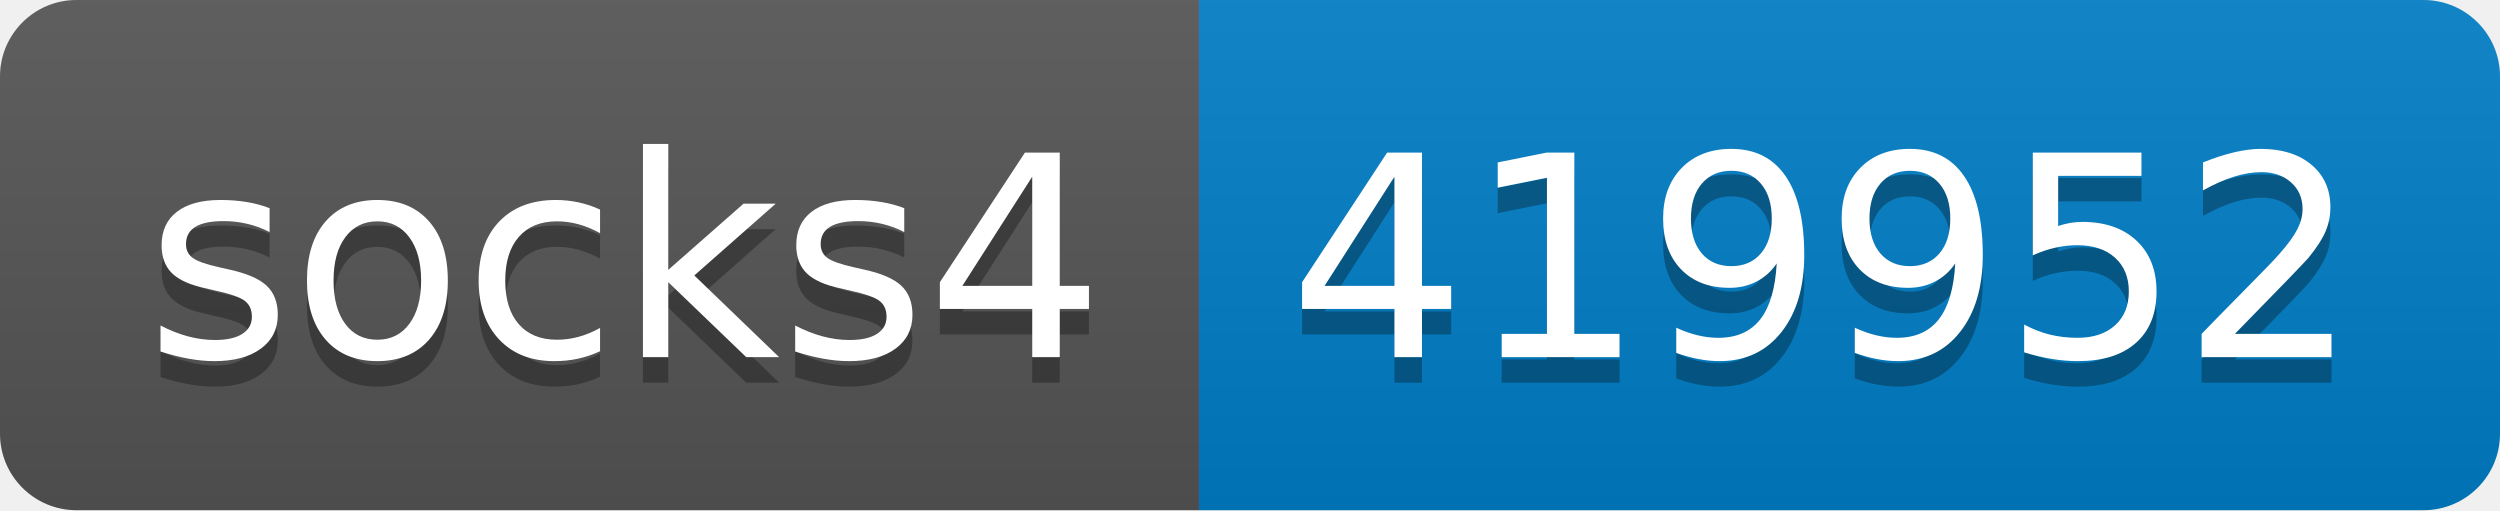
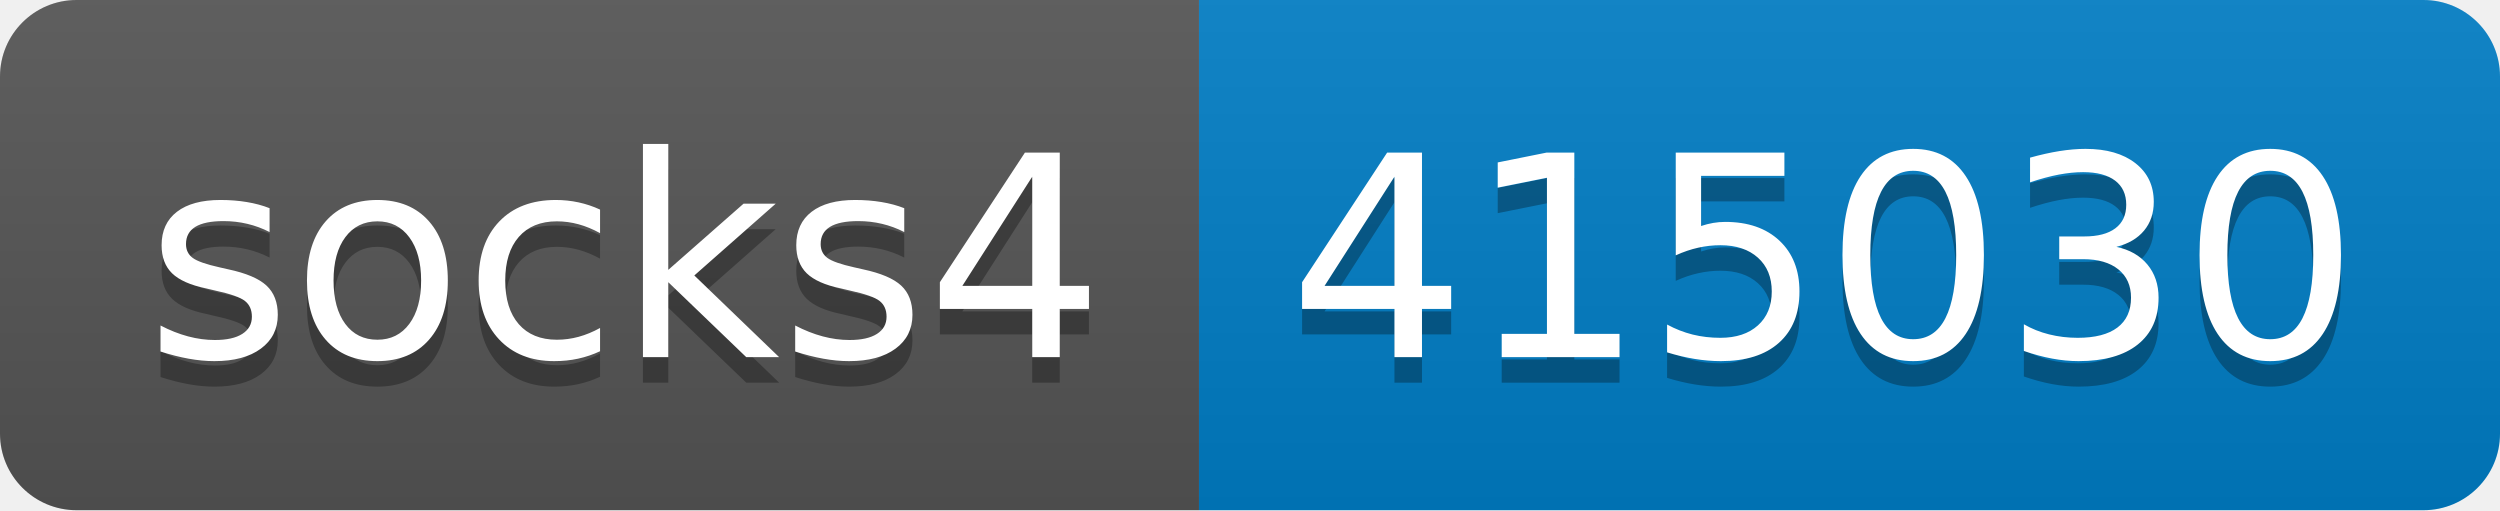
- <svg xmlns="http://www.w3.org/2000/svg" width="98" height="20" role="img" aria-label="socks4: 419952">
+ <svg xmlns="http://www.w3.org/2000/svg" width="98" height="20" role="img" aria-label="socks4: 415030">
  <linearGradient id="s" x2="0" y2="100%">
    <stop offset="0" stop-color="#bbb" stop-opacity=".1" />
    <stop offset="1" stop-opacity=".1" />
  </linearGradient>
  <clipPath id="r">
    <rect width="98" height="20" rx="3" fill="#fff" />
  </clipPath>
  <g clip-path="url(#r)">
    <rect width="47" height="20" fill="#555" />
    <rect x="47" width="51" height="20" fill="#007ec6" />
    <rect width="98" height="20" fill="url(#s)" />
  </g>
  <g fill="#fff" text-anchor="middle" font-family="Verdana,Geneva,DejaVu Sans,sans-serif" text-rendering="geometricPrecision" font-size="110">
    <text aria-hidden="true" x="245" y="150" fill="#010101" fill-opacity=".3" transform="scale(.1)" textLength="370">socks4</text>
    <text x="245" y="140" transform="scale(.1)" fill="#fff" textLength="370">socks4</text>
-     <text aria-hidden="true" x="715" y="150" fill="#010101" fill-opacity=".3" transform="scale(.1)" textLength="410">419952</text>
-     <text x="715" y="140" transform="scale(.1)" fill="#fff" textLength="410">419952</text>
+     <text aria-hidden="true" x="715" y="150" fill="#010101" fill-opacity=".3" transform="scale(.1)" textLength="410">415030</text>
+     <text x="715" y="140" transform="scale(.1)" fill="#fff" textLength="410">415030</text>
  </g>
</svg>
